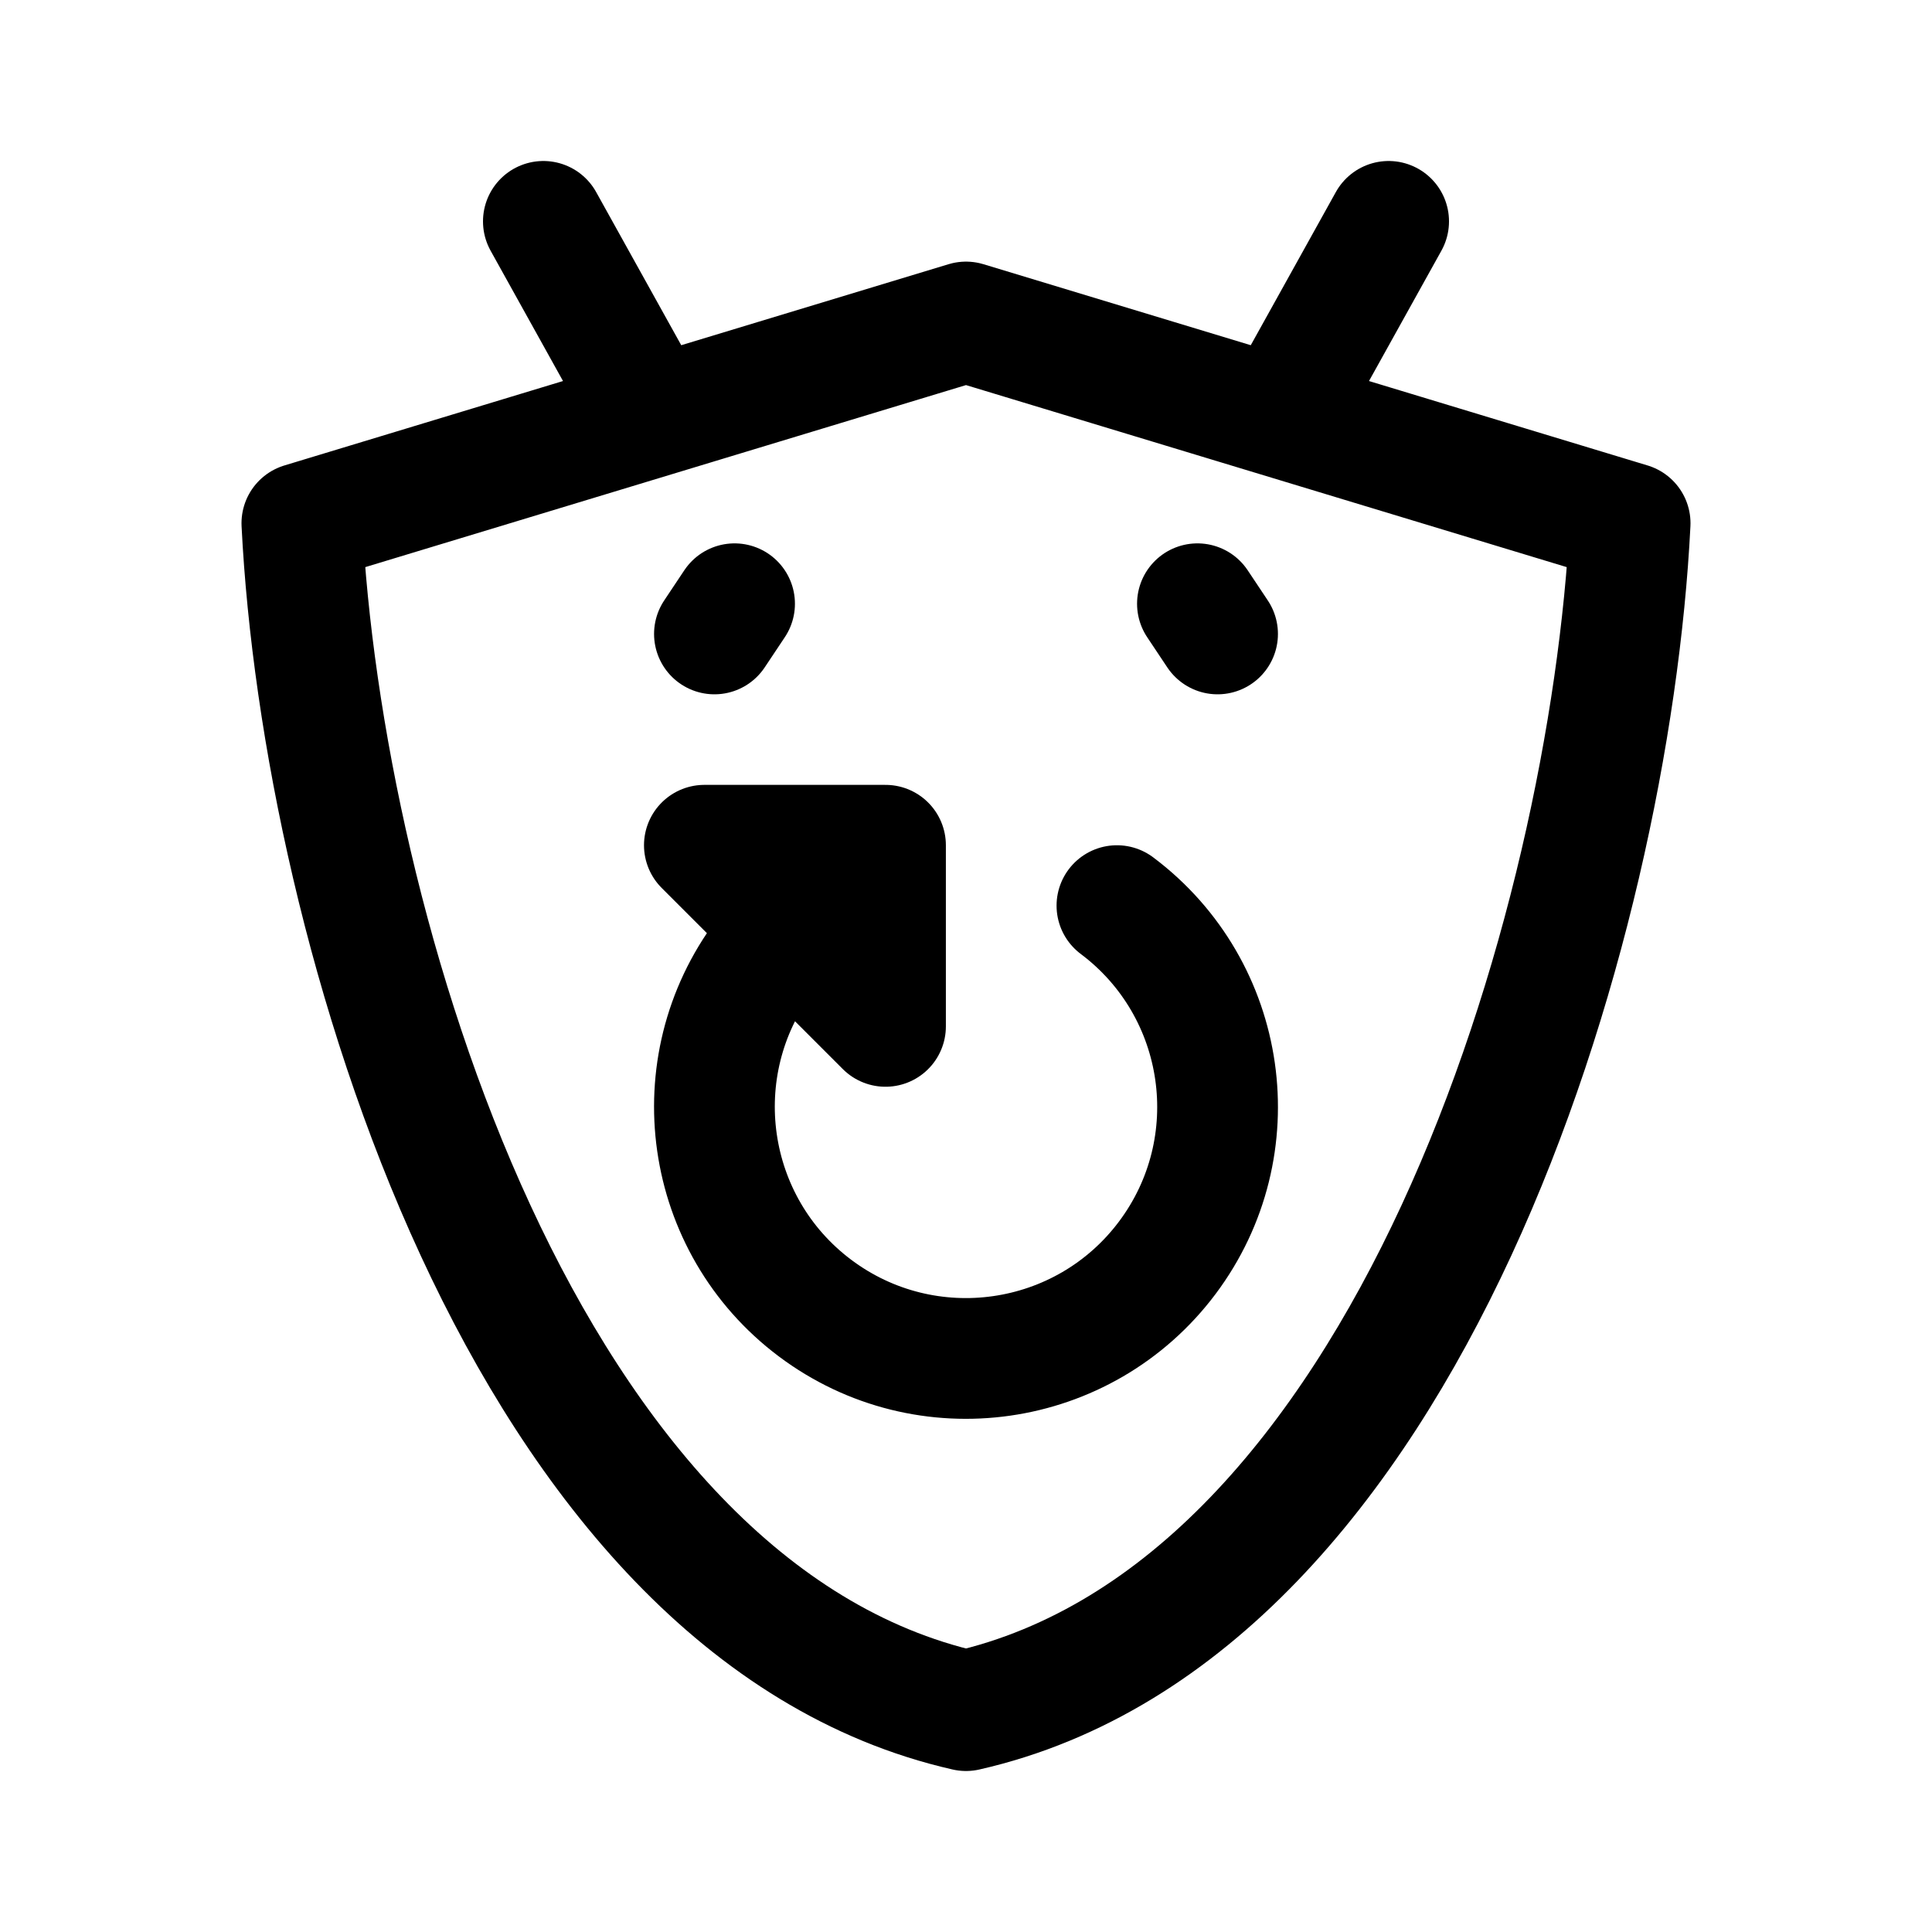
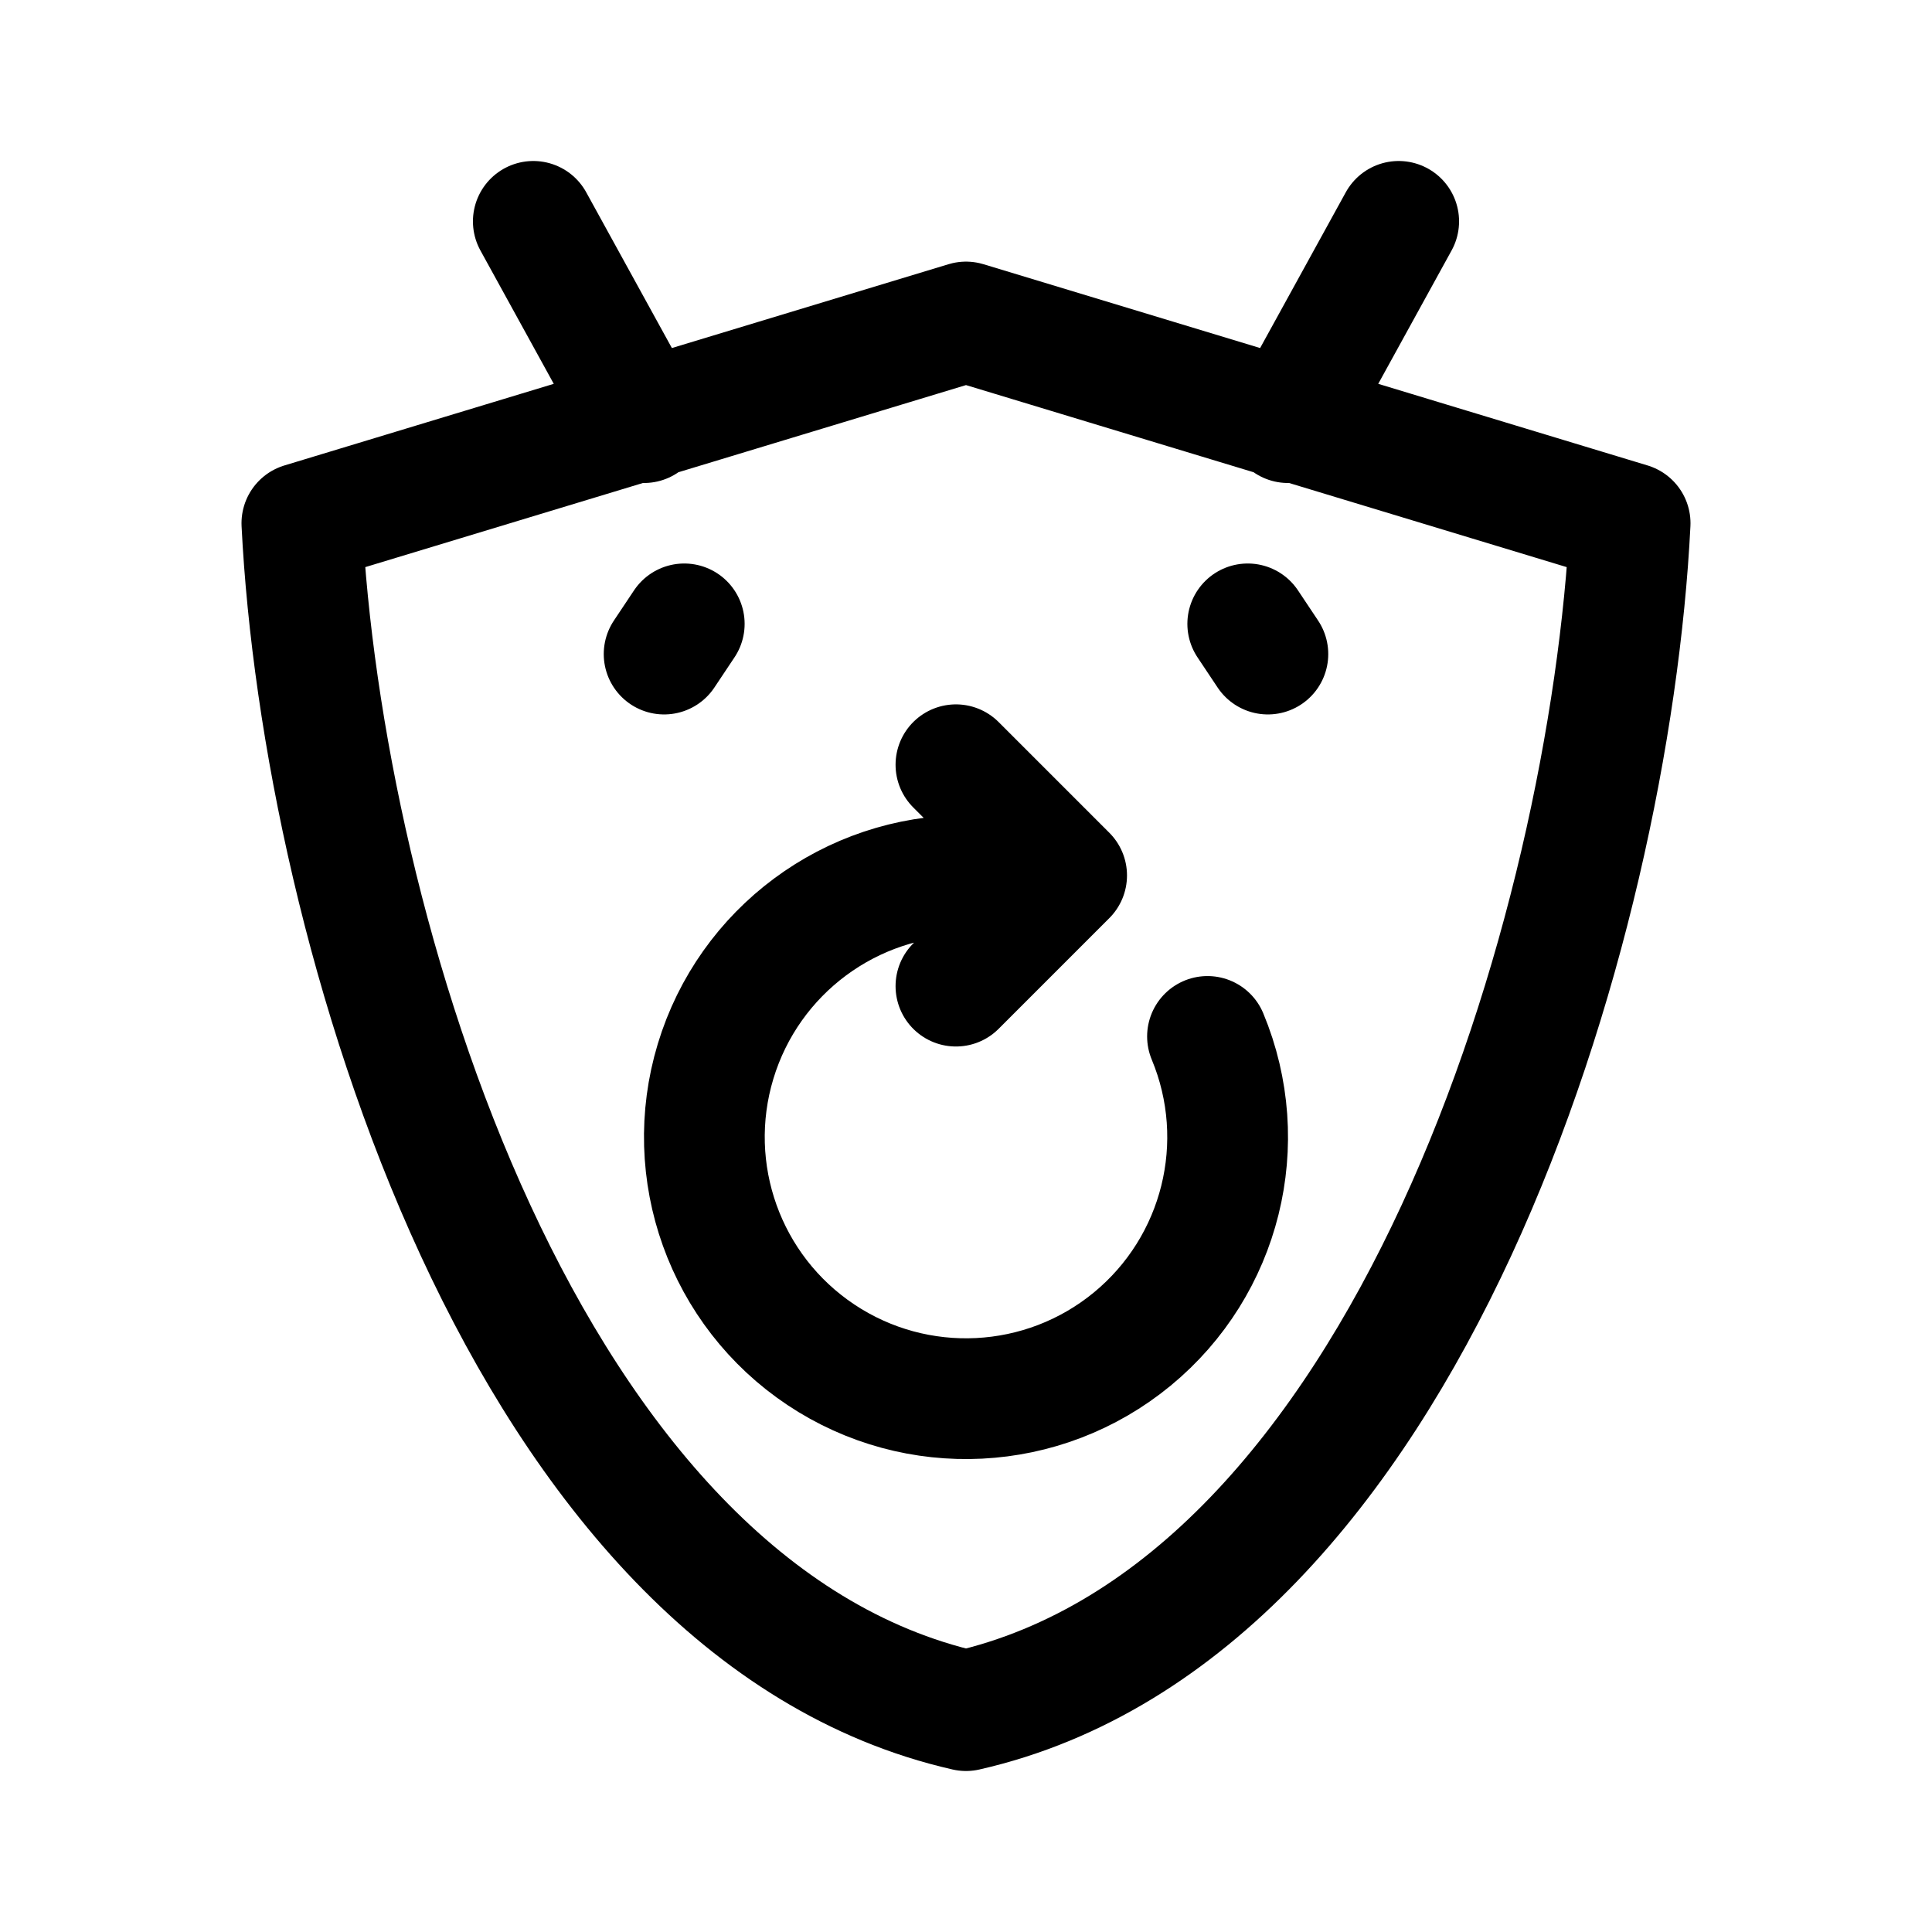
<svg xmlns="http://www.w3.org/2000/svg" width="192" height="192" fill="none">
-   <path stroke="#000" stroke-linecap="round" stroke-linejoin="round" stroke-width="12" d="m96 32 66 20c-2 40-22 108-66 118-44-10-64-78-66-118Zm15 58a25 25 0 1 1-35 5l12-11m0 0H70l18 18Zm33-21-2-3m-46 0-2 3m57-23 10-18M64 40 54 22" />
+   <path stroke="#000" stroke-linecap="round" stroke-linejoin="round" stroke-width="12" d="m96 32 66 20c-2 40-22 108-66 118-44-10-64-78-66-118ZM64 42 53 22m75 20 11-20M68 62l-2 3m58-3 2 3m-6 38a26 26 0 1 1-24-16h10M95 76l11 11-11 11" />
</svg>
